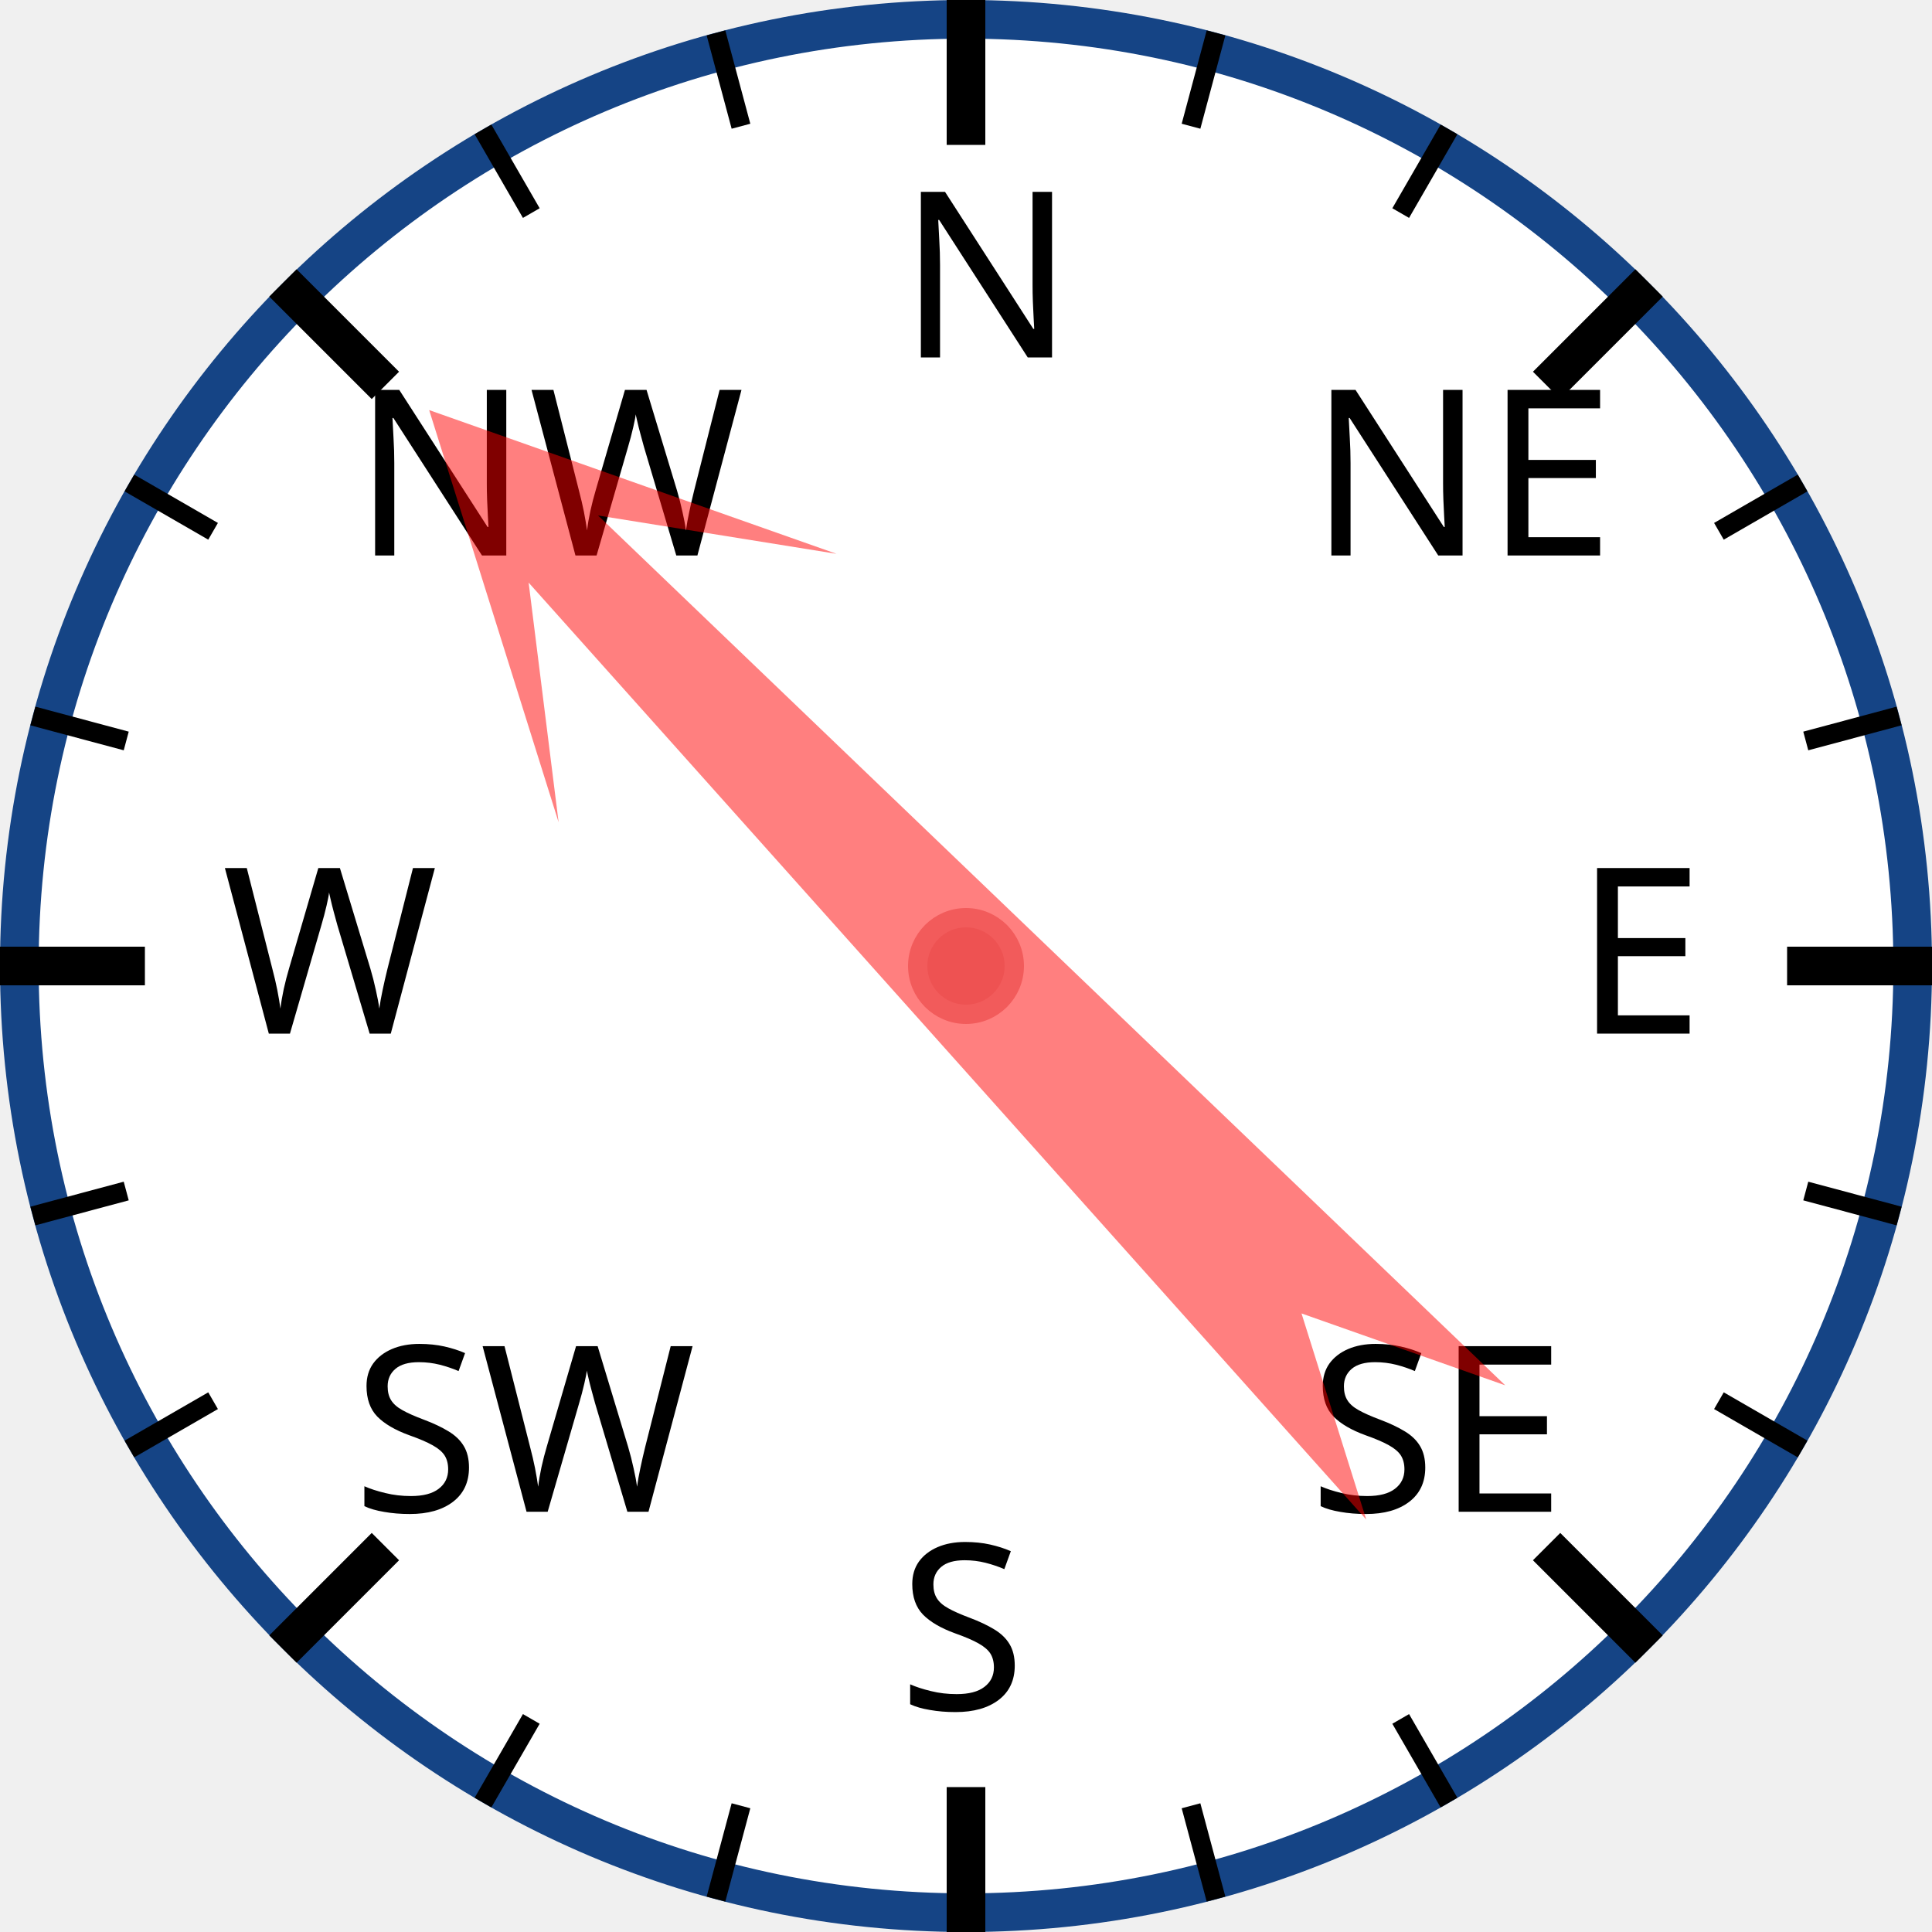
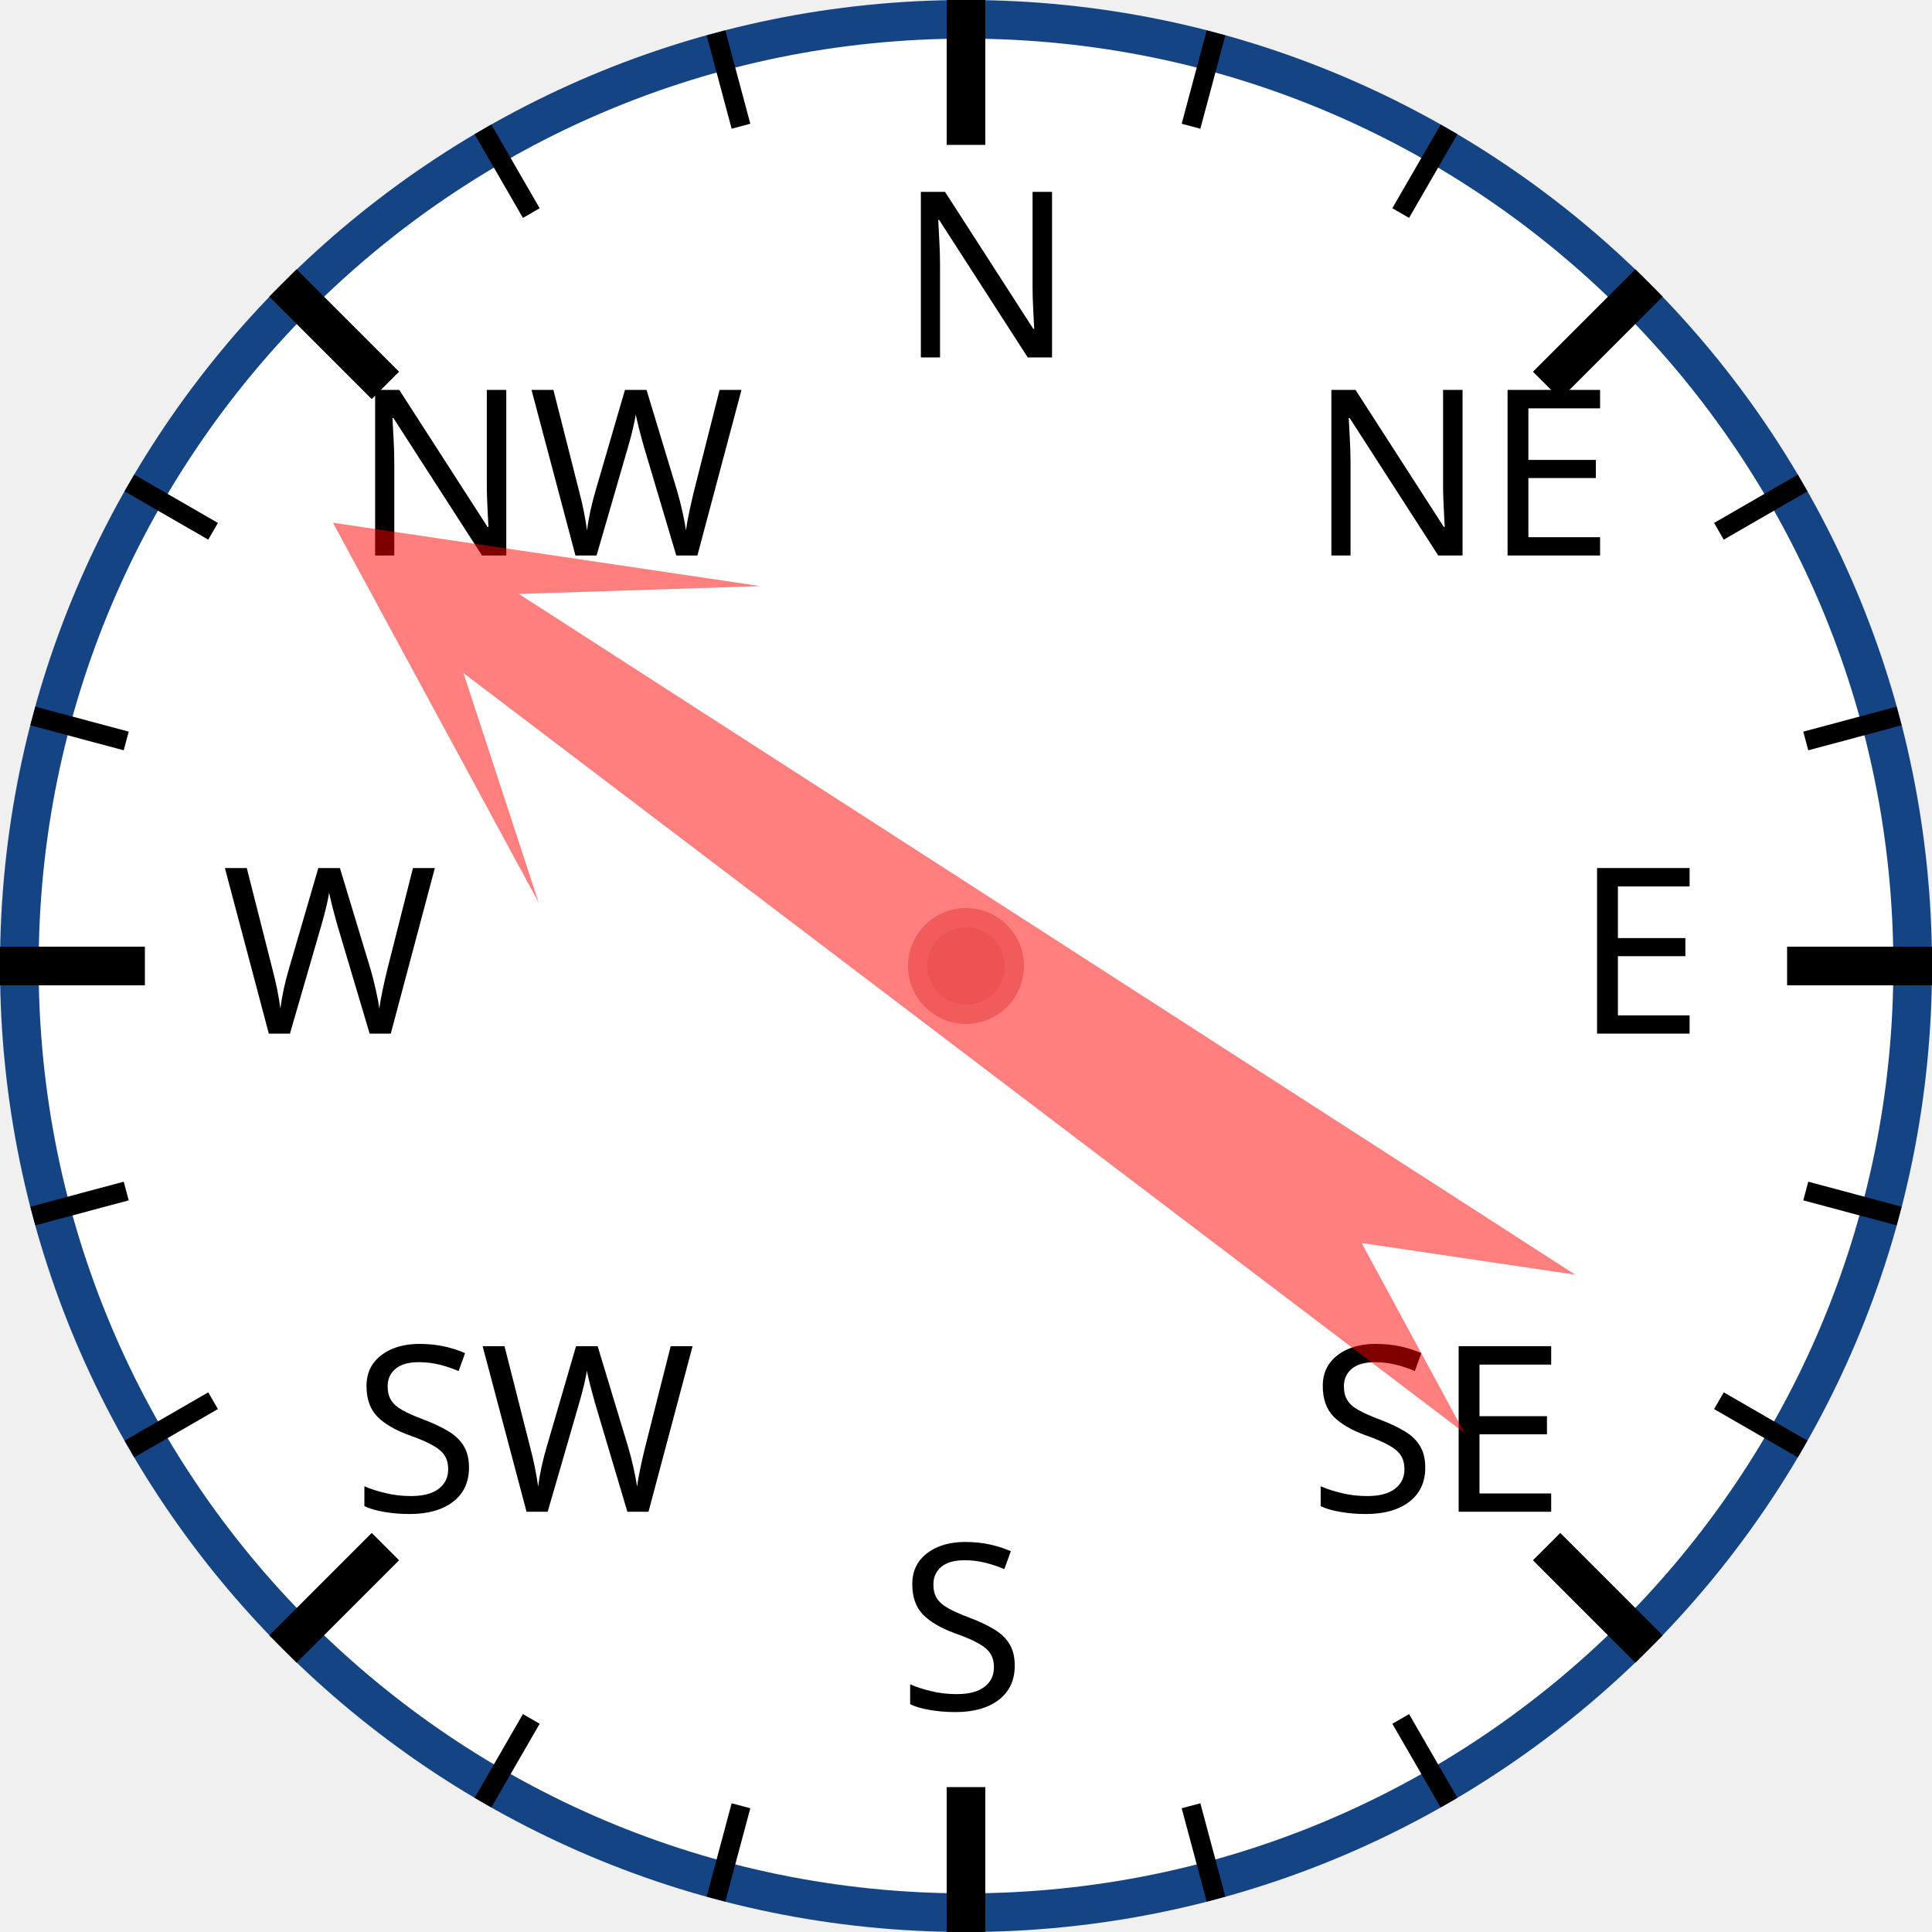
<svg xmlns="http://www.w3.org/2000/svg" width="120px" height="120px" viewBox="0 0 200 200">
  <circle cx="100" cy="100" r="98" style="fill: white; stroke: #154485; stroke-width: 4;" />
  <text x="93.0" y="37.0" style="font-family: sans-serif; font-size: 18pt;">N</text>
  <line x1="100.0" y1="0.0" x2="100.0" y2="15.0" style="stroke: black; stroke-width: 4;" />
  <line x1="74.118" y1="3.407" x2="76.706" y2="13.067" style="stroke: black; stroke-width: 2;" />
  <line x1="50" y1="13.397" x2="55" y2="22.058" style="stroke: black; stroke-width: 2;" />
  <text x="36.503" y="57.503" style="font-family: sans-serif; font-size: 18pt;">NW</text>
  <line x1="29.289" y1="29.289" x2="39.896" y2="39.896" style="stroke: black; stroke-width: 4;" />
  <line x1="13.397" y1="50" x2="22.058" y2="55" style="stroke: black; stroke-width: 2;" />
  <line x1="3.407" y1="74.118" x2="13.067" y2="76.706" style="stroke: black; stroke-width: 2;" />
  <text x="23.0" y="107.0" style="font-family: sans-serif; font-size: 18pt;">W</text>
  <line x1="0.0" y1="100.0" x2="15.0" y2="100.0" style="stroke: black; stroke-width: 4;" />
  <line x1="3.407" y1="125.882" x2="13.067" y2="123.294" style="stroke: black; stroke-width: 2;" />
  <line x1="13.397" y1="150" x2="22.058" y2="145" style="stroke: black; stroke-width: 2;" />
  <text x="36.503" y="156.497" style="font-family: sans-serif; font-size: 18pt;">SW</text>
  <line x1="29.289" y1="170.711" x2="39.896" y2="160.104" style="stroke: black; stroke-width: 4;" />
  <line x1="50" y1="186.603" x2="55" y2="177.942" style="stroke: black; stroke-width: 2;" />
  <line x1="74.118" y1="196.593" x2="76.706" y2="186.933" style="stroke: black; stroke-width: 2;" />
  <text x="93" y="177.0" style="font-family: sans-serif; font-size: 18pt;">S</text>
  <line x1="100" y1="200.0" x2="100" y2="185.0" style="stroke: black; stroke-width: 4;" />
  <line x1="125.882" y1="196.593" x2="123.294" y2="186.933" style="stroke: black; stroke-width: 2;" />
  <line x1="150.0" y1="186.603" x2="145.0" y2="177.942" style="stroke: black; stroke-width: 2;" />
  <text x="135.497" y="156.497" style="font-family: sans-serif; font-size: 18pt;">SE</text>
  <line x1="170.711" y1="170.711" x2="160.104" y2="160.104" style="stroke: black; stroke-width: 4;" />
  <line x1="186.603" y1="150" x2="177.942" y2="145" style="stroke: black; stroke-width: 2;" />
  <line x1="196.593" y1="125.882" x2="186.933" y2="123.294" style="stroke: black; stroke-width: 2;" />
  <text x="163.0" y="107" style="font-family: sans-serif; font-size: 18pt;">E</text>
  <line x1="200.0" y1="100" x2="185.0" y2="100" style="stroke: black; stroke-width: 4;" />
  <line x1="196.593" y1="74.118" x2="186.933" y2="76.706" style="stroke: black; stroke-width: 2;" />
  <line x1="186.603" y1="50" x2="177.942" y2="55" style="stroke: black; stroke-width: 2;" />
  <text x="135.497" y="57.503" style="font-family: sans-serif; font-size: 18pt;">NE</text>
  <line x1="170.711" y1="29.289" x2="160.104" y2="39.896" style="stroke: black; stroke-width: 4;" />
  <line x1="150" y1="13.397" x2="145" y2="22.058" style="stroke: black; stroke-width: 2;" />
  <line x1="125.882" y1="3.407" x2="123.294" y2="13.067" style="stroke: black; stroke-width: 2;" />
-   <polygon points="100 20 120 60 105 40 110 170 100 150 90 170 95 40 80 60" style="fill: red; fill-opacity: 0.5;" transform="rotate(316,100,100)" />
+   <polygon points="100 20 120 60 105 40 110 170 100 150 90 170 95 40 80 60" style="fill: red; fill-opacity: 0.5;" transform="rotate(305,100,100)" />
  <circle cx="100" cy="100" r="5" style="fill: #EE5252; stroke: #F25B5B; stroke-width: 2;" />
</svg>
